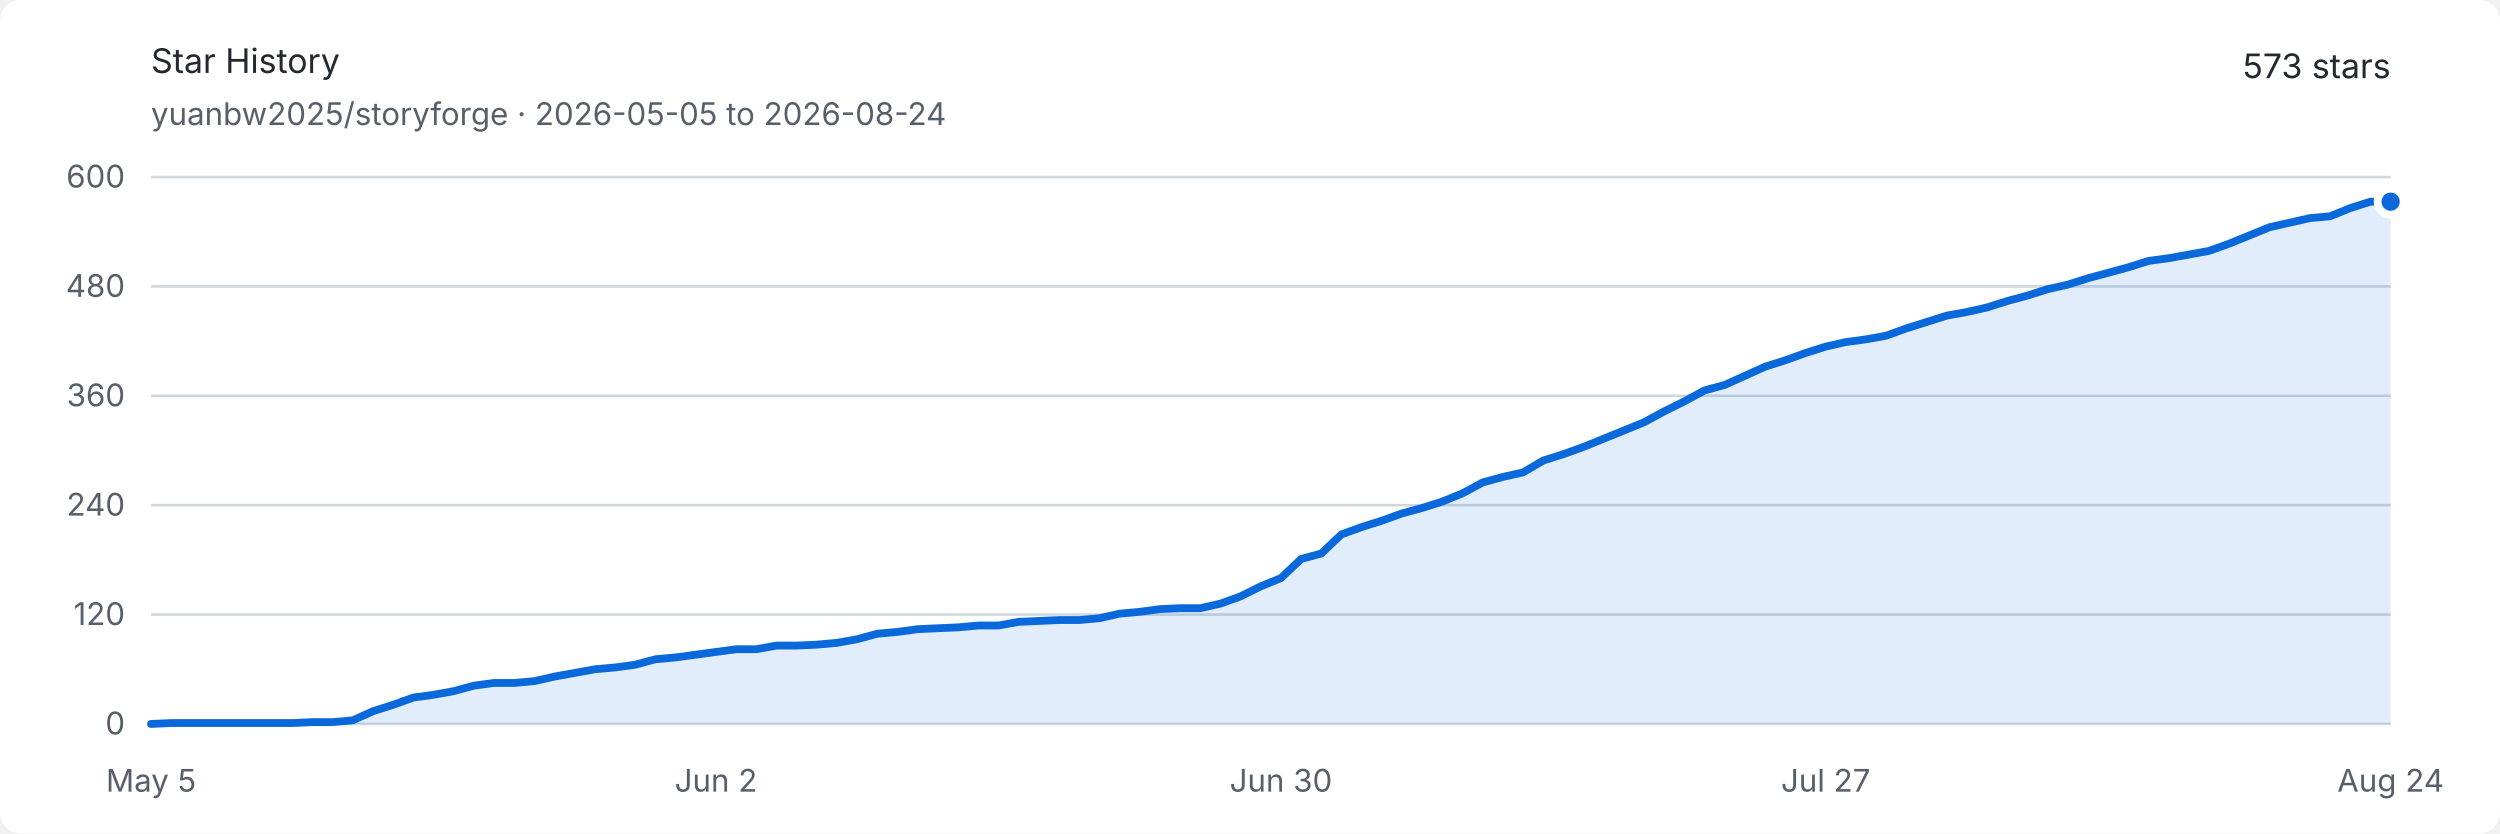
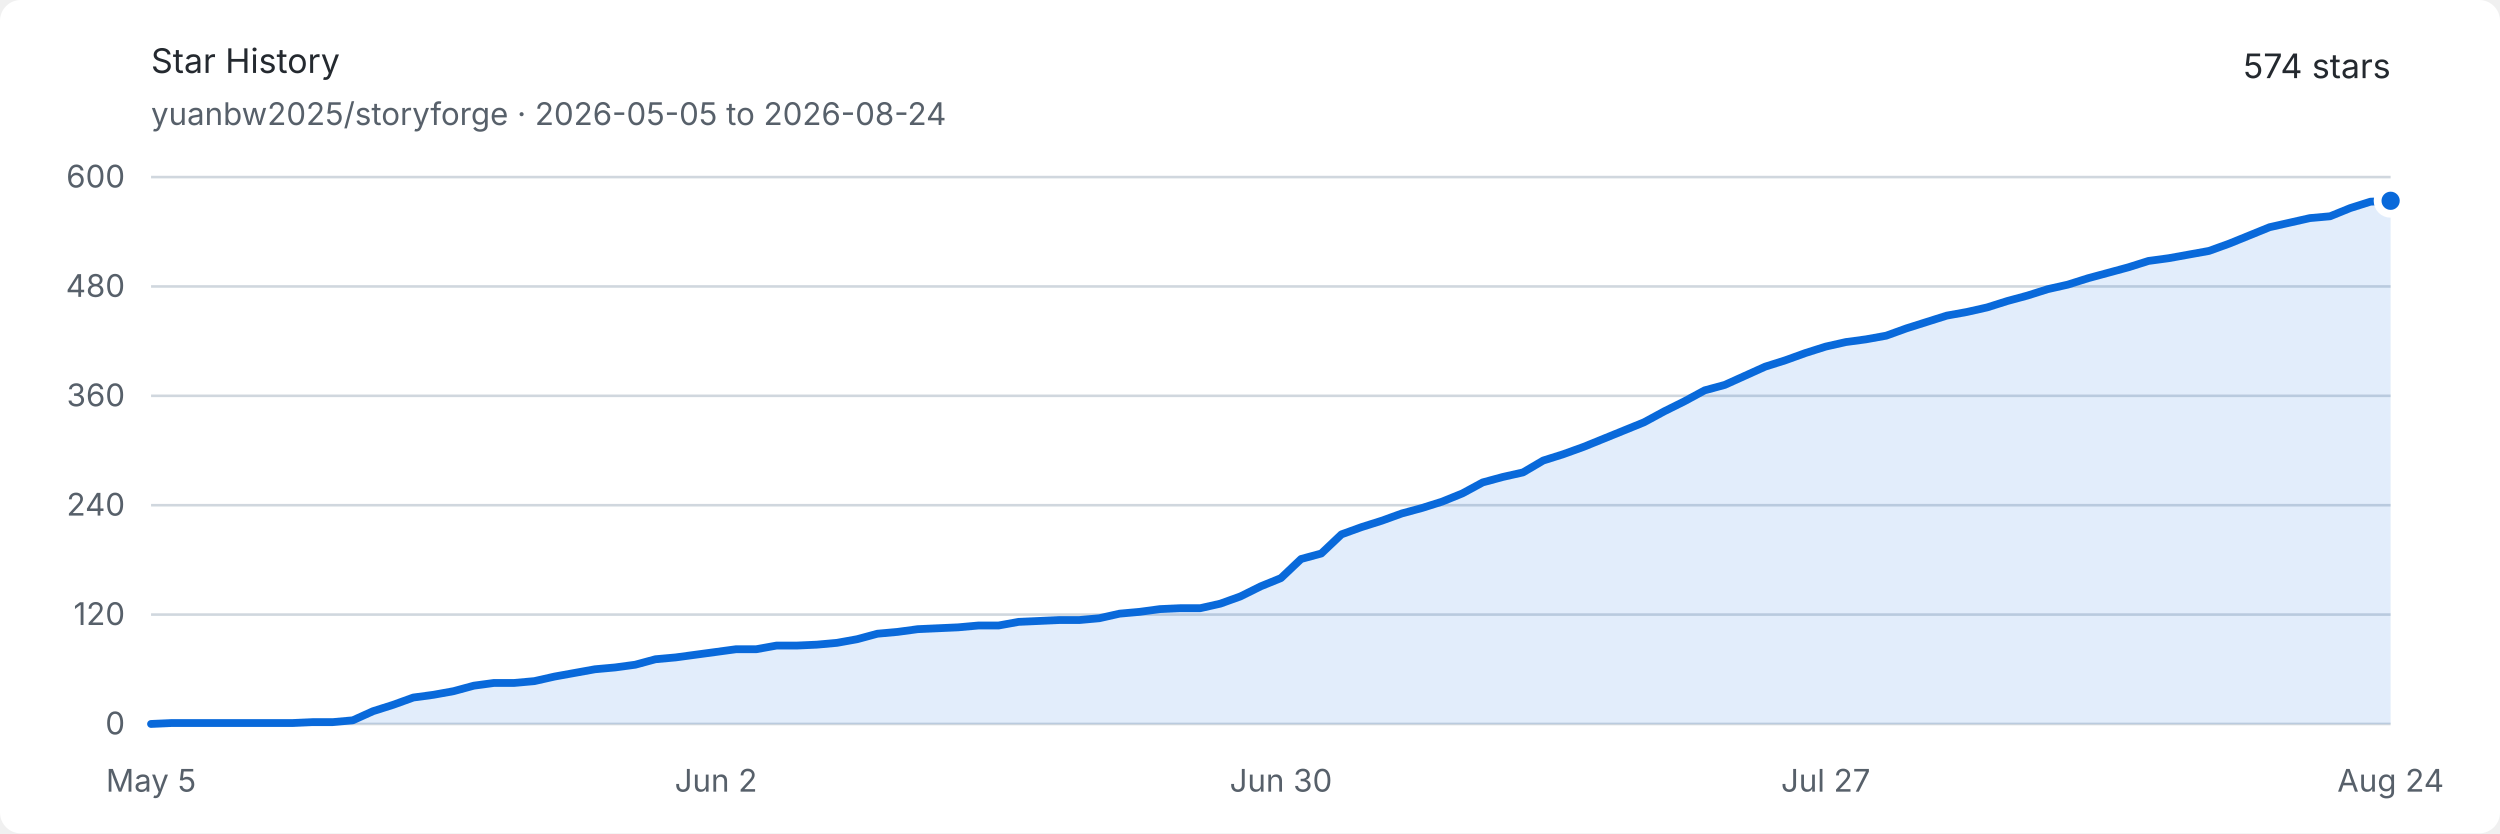
<svg xmlns="http://www.w3.org/2000/svg" width="960" height="320" viewBox="0 0 960 320" role="img" aria-labelledby="title description">
  <style>
    .background { fill: #ffffff; }
    .text { fill: #24292f; font: 13px -apple-system, BlinkMacSystemFont, "Segoe UI", sans-serif; }
    .muted { fill: #57606a; font: 12px -apple-system, BlinkMacSystemFont, "Segoe UI", sans-serif; }
    .grid { stroke: #d0d7de; stroke-width: 1; }
    .area { fill: #0969da; opacity: .12; }
    .line { fill: none; stroke: #0969da; stroke-width: 3; stroke-linejoin: round; stroke-linecap: round; }
    .endpoint { fill: #0969da; stroke: #ffffff; stroke-width: 3; }
    @media (prefers-color-scheme: dark) {
      .background { fill: #0d1117; }
      .text { fill: #e6edf3; }
      .muted { fill: #8d96a0; }
      .grid { stroke: #30363d; }
      .area { fill: #58a6ff; opacity: .16; }
      .line { stroke: #58a6ff; }
      .endpoint { fill: #58a6ff; stroke: #0d1117; }
    }
  </style>
  <rect class="background" width="960" height="320" rx="8" />
  <text class="text" x="58" y="28" font-size="18" font-weight="600">Star History</text>
  <text class="muted" x="58" y="48">yuanbw2025/storyforge · 2026-05-05 to 2026-08-24</text>
-   <text class="text" x="918" y="30" text-anchor="end" font-size="22" font-weight="600">573 stars</text>
+   <text class="text" x="918" y="30" text-anchor="end" font-size="22" font-weight="600">574 stars</text>
  <line class="grid" x1="58" y1="278" x2="918" y2="278" />
  <text class="muted" x="48" y="282" text-anchor="end">0</text>
  <line class="grid" x1="58" y1="236" x2="918" y2="236" />
  <text class="muted" x="48" y="240" text-anchor="end">120</text>
  <line class="grid" x1="58" y1="194" x2="918" y2="194" />
  <text class="muted" x="48" y="198" text-anchor="end">240</text>
  <line class="grid" x1="58" y1="152" x2="918" y2="152" />
  <text class="muted" x="48" y="156" text-anchor="end">360</text>
  <line class="grid" x1="58" y1="110" x2="918" y2="110" />
  <text class="muted" x="48" y="114" text-anchor="end">480</text>
  <line class="grid" x1="58" y1="68" x2="918" y2="68" />
  <text class="muted" x="48" y="72" text-anchor="end">600</text>
  <text class="muted" x="58" y="304" text-anchor="middle">May 5</text>
  <text class="muted" x="274.937" y="304" text-anchor="middle">Jun 2</text>
  <text class="muted" x="491.874" y="304" text-anchor="middle">Jun 30</text>
  <text class="muted" x="701.063" y="304" text-anchor="middle">Jul 27</text>
  <text class="muted" x="918" y="304" text-anchor="middle">Aug 24</text>
-   <path class="area" d="M 58.00 278.00 L 65.75 277.65 L 73.50 277.65 L 81.24 277.65 L 88.99 277.65 L 96.74 277.65 L 104.49 277.65 L 112.23 277.65 L 119.98 277.30 L 127.73 277.30 L 135.48 276.60 L 143.23 273.10 L 150.97 270.65 L 158.72 267.85 L 166.47 266.80 L 174.22 265.40 L 181.96 263.30 L 189.71 262.25 L 197.46 262.25 L 205.21 261.55 L 212.95 259.80 L 220.70 258.40 L 228.45 257.00 L 236.20 256.30 L 243.95 255.25 L 251.69 253.15 L 259.44 252.45 L 267.19 251.40 L 274.94 250.35 L 282.68 249.30 L 290.43 249.30 L 298.18 247.90 L 305.93 247.90 L 313.68 247.55 L 321.42 246.85 L 329.17 245.45 L 336.92 243.35 L 344.67 242.65 L 352.41 241.60 L 360.16 241.25 L 367.91 240.90 L 375.66 240.20 L 383.41 240.20 L 391.15 238.80 L 398.90 238.45 L 406.65 238.10 L 414.40 238.10 L 422.14 237.40 L 429.89 235.65 L 437.64 234.95 L 445.39 233.90 L 453.14 233.55 L 460.88 233.55 L 468.63 231.80 L 476.38 229.00 L 484.13 225.15 L 491.87 222.00 L 499.62 214.65 L 507.37 212.55 L 515.12 205.20 L 522.86 202.40 L 530.61 199.95 L 538.36 197.15 L 546.11 195.05 L 553.86 192.60 L 561.60 189.45 L 569.35 185.25 L 577.10 183.15 L 584.85 181.40 L 592.59 176.85 L 600.34 174.40 L 608.09 171.60 L 615.84 168.45 L 623.59 165.30 L 631.33 162.15 L 639.08 157.95 L 646.83 154.10 L 654.58 149.90 L 662.32 147.80 L 670.07 144.30 L 677.82 140.80 L 685.57 138.35 L 693.32 135.55 L 701.06 133.10 L 708.81 131.35 L 716.56 130.30 L 724.31 128.90 L 732.05 126.10 L 739.80 123.65 L 747.55 121.20 L 755.30 119.80 L 763.05 118.05 L 770.79 115.60 L 778.54 113.50 L 786.29 111.05 L 794.04 109.30 L 801.78 106.85 L 809.53 104.75 L 817.28 102.65 L 825.03 100.20 L 832.77 99.15 L 840.52 97.75 L 848.27 96.35 L 856.02 93.55 L 863.77 90.40 L 871.51 87.25 L 879.26 85.50 L 887.01 83.75 L 894.76 83.05 L 902.50 79.90 L 910.25 77.45 L 918.00 77.45 L 918.00 278 L 58 278 Z" />
-   <path class="line" d="M 58.00 278.00 L 65.75 277.65 L 73.50 277.65 L 81.24 277.65 L 88.99 277.65 L 96.74 277.65 L 104.49 277.65 L 112.23 277.65 L 119.98 277.30 L 127.73 277.30 L 135.48 276.60 L 143.23 273.10 L 150.97 270.65 L 158.72 267.85 L 166.47 266.80 L 174.22 265.40 L 181.96 263.30 L 189.71 262.25 L 197.46 262.25 L 205.21 261.55 L 212.95 259.80 L 220.70 258.40 L 228.45 257.00 L 236.20 256.30 L 243.95 255.25 L 251.69 253.15 L 259.44 252.45 L 267.19 251.40 L 274.94 250.35 L 282.68 249.30 L 290.43 249.30 L 298.18 247.90 L 305.93 247.90 L 313.68 247.55 L 321.42 246.85 L 329.17 245.45 L 336.92 243.35 L 344.67 242.65 L 352.41 241.60 L 360.16 241.25 L 367.91 240.90 L 375.66 240.20 L 383.41 240.20 L 391.15 238.80 L 398.90 238.45 L 406.65 238.10 L 414.40 238.10 L 422.14 237.40 L 429.89 235.65 L 437.64 234.95 L 445.39 233.90 L 453.14 233.55 L 460.88 233.55 L 468.63 231.80 L 476.38 229.00 L 484.13 225.15 L 491.87 222.00 L 499.62 214.65 L 507.37 212.55 L 515.12 205.20 L 522.86 202.40 L 530.61 199.95 L 538.36 197.15 L 546.11 195.05 L 553.86 192.60 L 561.60 189.45 L 569.35 185.25 L 577.10 183.15 L 584.85 181.40 L 592.59 176.85 L 600.34 174.40 L 608.09 171.60 L 615.84 168.45 L 623.59 165.30 L 631.33 162.15 L 639.08 157.95 L 646.83 154.10 L 654.58 149.90 L 662.32 147.80 L 670.07 144.30 L 677.82 140.80 L 685.57 138.35 L 693.32 135.55 L 701.06 133.10 L 708.81 131.35 L 716.56 130.30 L 724.31 128.90 L 732.05 126.10 L 739.80 123.65 L 747.55 121.20 L 755.30 119.80 L 763.05 118.05 L 770.79 115.60 L 778.54 113.50 L 786.29 111.05 L 794.04 109.30 L 801.78 106.85 L 809.53 104.75 L 817.28 102.65 L 825.03 100.20 L 832.77 99.15 L 840.52 97.75 L 848.27 96.35 L 856.02 93.55 L 863.77 90.40 L 871.51 87.25 L 879.26 85.50 L 887.01 83.75 L 894.76 83.05 L 902.50 79.90 L 910.25 77.45 L 918.00 77.45" />
-   <circle class="endpoint" cx="918" cy="77.45" r="5" />
+   <path class="area" d="M 58.00 278.00 L 65.75 277.65 L 73.50 277.65 L 81.24 277.65 L 88.99 277.65 L 96.74 277.65 L 104.49 277.65 L 112.23 277.65 L 119.98 277.30 L 127.73 277.30 L 135.48 276.60 L 143.23 273.10 L 150.97 270.65 L 158.72 267.85 L 166.47 266.80 L 174.22 265.40 L 181.96 263.30 L 189.71 262.25 L 197.46 262.25 L 205.21 261.55 L 212.95 259.80 L 220.70 258.40 L 228.45 257.00 L 236.20 256.30 L 243.95 255.25 L 251.69 253.15 L 259.44 252.45 L 267.19 251.40 L 274.94 250.35 L 282.68 249.30 L 290.43 249.30 L 298.18 247.90 L 305.93 247.90 L 313.68 247.55 L 321.42 246.85 L 329.17 245.45 L 336.92 243.35 L 344.67 242.65 L 352.41 241.60 L 360.16 241.25 L 367.91 240.90 L 375.66 240.20 L 383.41 240.20 L 391.15 238.80 L 398.90 238.45 L 406.65 238.10 L 414.40 238.10 L 422.14 237.40 L 429.89 235.65 L 437.64 234.95 L 445.39 233.90 L 453.14 233.55 L 460.88 233.55 L 468.63 231.80 L 476.38 229.00 L 484.13 225.15 L 491.87 222.00 L 499.62 214.65 L 507.37 212.55 L 515.12 205.20 L 522.86 202.40 L 530.61 199.95 L 538.36 197.15 L 546.11 195.05 L 553.86 192.60 L 561.60 189.45 L 569.35 185.25 L 577.10 183.15 L 584.85 181.40 L 592.59 176.85 L 600.34 174.40 L 608.09 171.60 L 615.84 168.45 L 623.59 165.30 L 631.33 162.15 L 639.08 157.95 L 646.83 154.10 L 654.58 149.90 L 662.32 147.80 L 670.07 144.30 L 677.82 140.80 L 685.57 138.35 L 693.32 135.55 L 701.06 133.10 L 708.81 131.35 L 716.56 130.30 L 724.31 128.90 L 732.05 126.10 L 739.80 123.65 L 747.55 121.20 L 755.30 119.80 L 763.05 118.05 L 770.79 115.60 L 778.54 113.50 L 786.29 111.05 L 794.04 109.30 L 801.78 106.85 L 809.53 104.75 L 817.28 102.65 L 825.03 100.20 L 832.77 99.15 L 840.52 97.75 L 848.27 96.35 L 856.02 93.55 L 863.77 90.40 L 871.51 87.25 L 879.26 85.50 L 887.01 83.75 L 894.76 83.05 L 902.50 79.90 L 910.25 77.45 L 918.00 77.10 L 918.00 278 L 58 278 Z" />
+   <path class="line" d="M 58.00 278.00 L 65.75 277.65 L 73.50 277.65 L 81.24 277.65 L 88.99 277.65 L 96.74 277.65 L 104.49 277.65 L 112.23 277.65 L 119.98 277.30 L 127.73 277.30 L 135.48 276.60 L 143.23 273.10 L 150.97 270.65 L 158.72 267.85 L 166.47 266.80 L 174.22 265.40 L 181.96 263.30 L 189.71 262.25 L 197.46 262.25 L 205.21 261.55 L 212.95 259.80 L 220.70 258.40 L 228.45 257.00 L 236.20 256.30 L 243.95 255.25 L 251.69 253.15 L 259.44 252.45 L 267.19 251.40 L 274.94 250.35 L 282.68 249.30 L 290.43 249.30 L 298.18 247.90 L 305.93 247.90 L 313.68 247.55 L 321.42 246.85 L 329.17 245.45 L 336.92 243.35 L 344.67 242.65 L 352.41 241.60 L 360.16 241.25 L 367.91 240.90 L 375.66 240.20 L 383.41 240.20 L 391.15 238.80 L 398.90 238.45 L 406.65 238.10 L 414.40 238.10 L 422.14 237.40 L 429.89 235.65 L 437.64 234.95 L 445.39 233.90 L 453.14 233.55 L 460.88 233.55 L 468.63 231.80 L 476.38 229.00 L 484.13 225.15 L 491.87 222.00 L 499.62 214.65 L 507.37 212.55 L 515.12 205.20 L 522.86 202.40 L 530.61 199.95 L 538.36 197.15 L 546.11 195.05 L 553.86 192.60 L 561.60 189.45 L 569.35 185.25 L 577.10 183.15 L 584.85 181.40 L 592.59 176.85 L 600.34 174.40 L 608.09 171.60 L 615.84 168.45 L 623.59 165.30 L 631.33 162.15 L 639.08 157.95 L 646.83 154.10 L 654.58 149.90 L 662.32 147.80 L 670.07 144.30 L 677.82 140.80 L 685.57 138.35 L 693.32 135.55 L 701.06 133.10 L 708.81 131.35 L 716.56 130.30 L 724.31 128.90 L 732.05 126.10 L 739.80 123.65 L 747.55 121.20 L 755.30 119.80 L 763.05 118.05 L 770.79 115.60 L 778.54 113.50 L 786.29 111.05 L 794.04 109.30 L 801.78 106.85 L 809.53 104.75 L 817.28 102.65 L 825.03 100.20 L 832.77 99.15 L 840.52 97.75 L 848.27 96.35 L 856.02 93.55 L 863.77 90.40 L 871.51 87.25 L 879.26 85.50 L 887.01 83.75 L 894.76 83.05 L 902.50 79.90 L 910.25 77.45 L 918.00 77.10" />
+   <circle class="endpoint" cx="918" cy="77.1" r="5" />
</svg>
